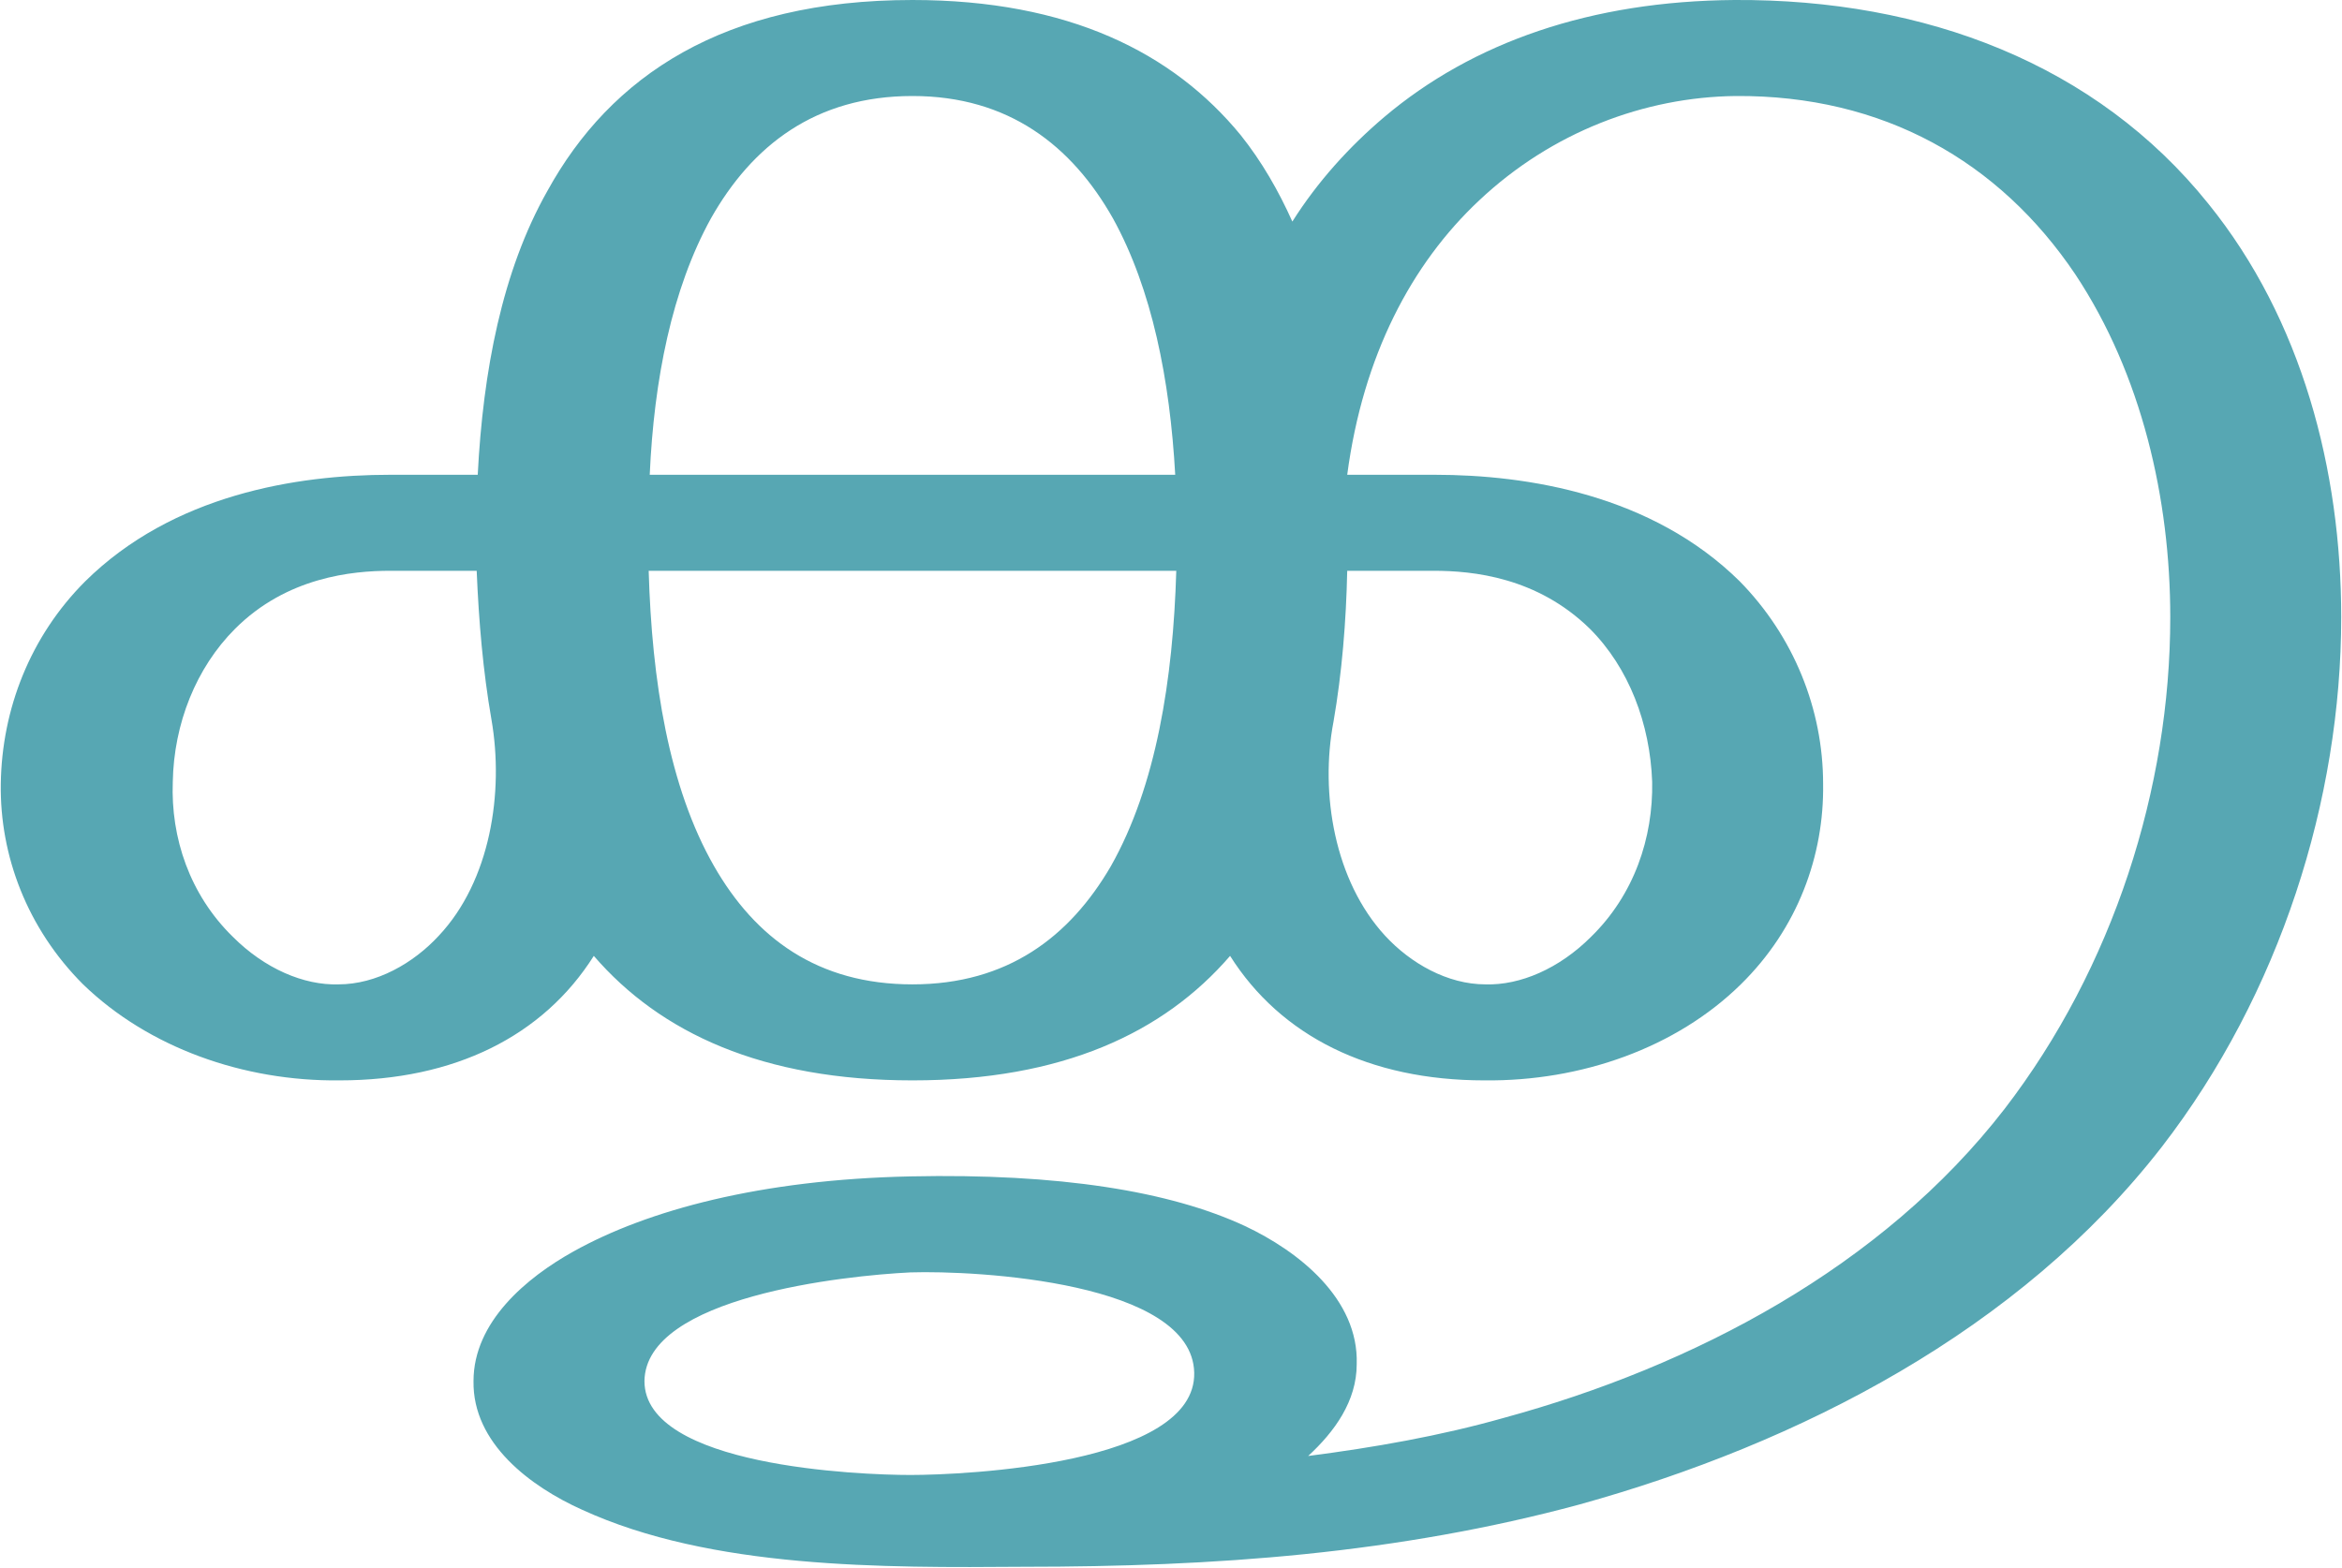
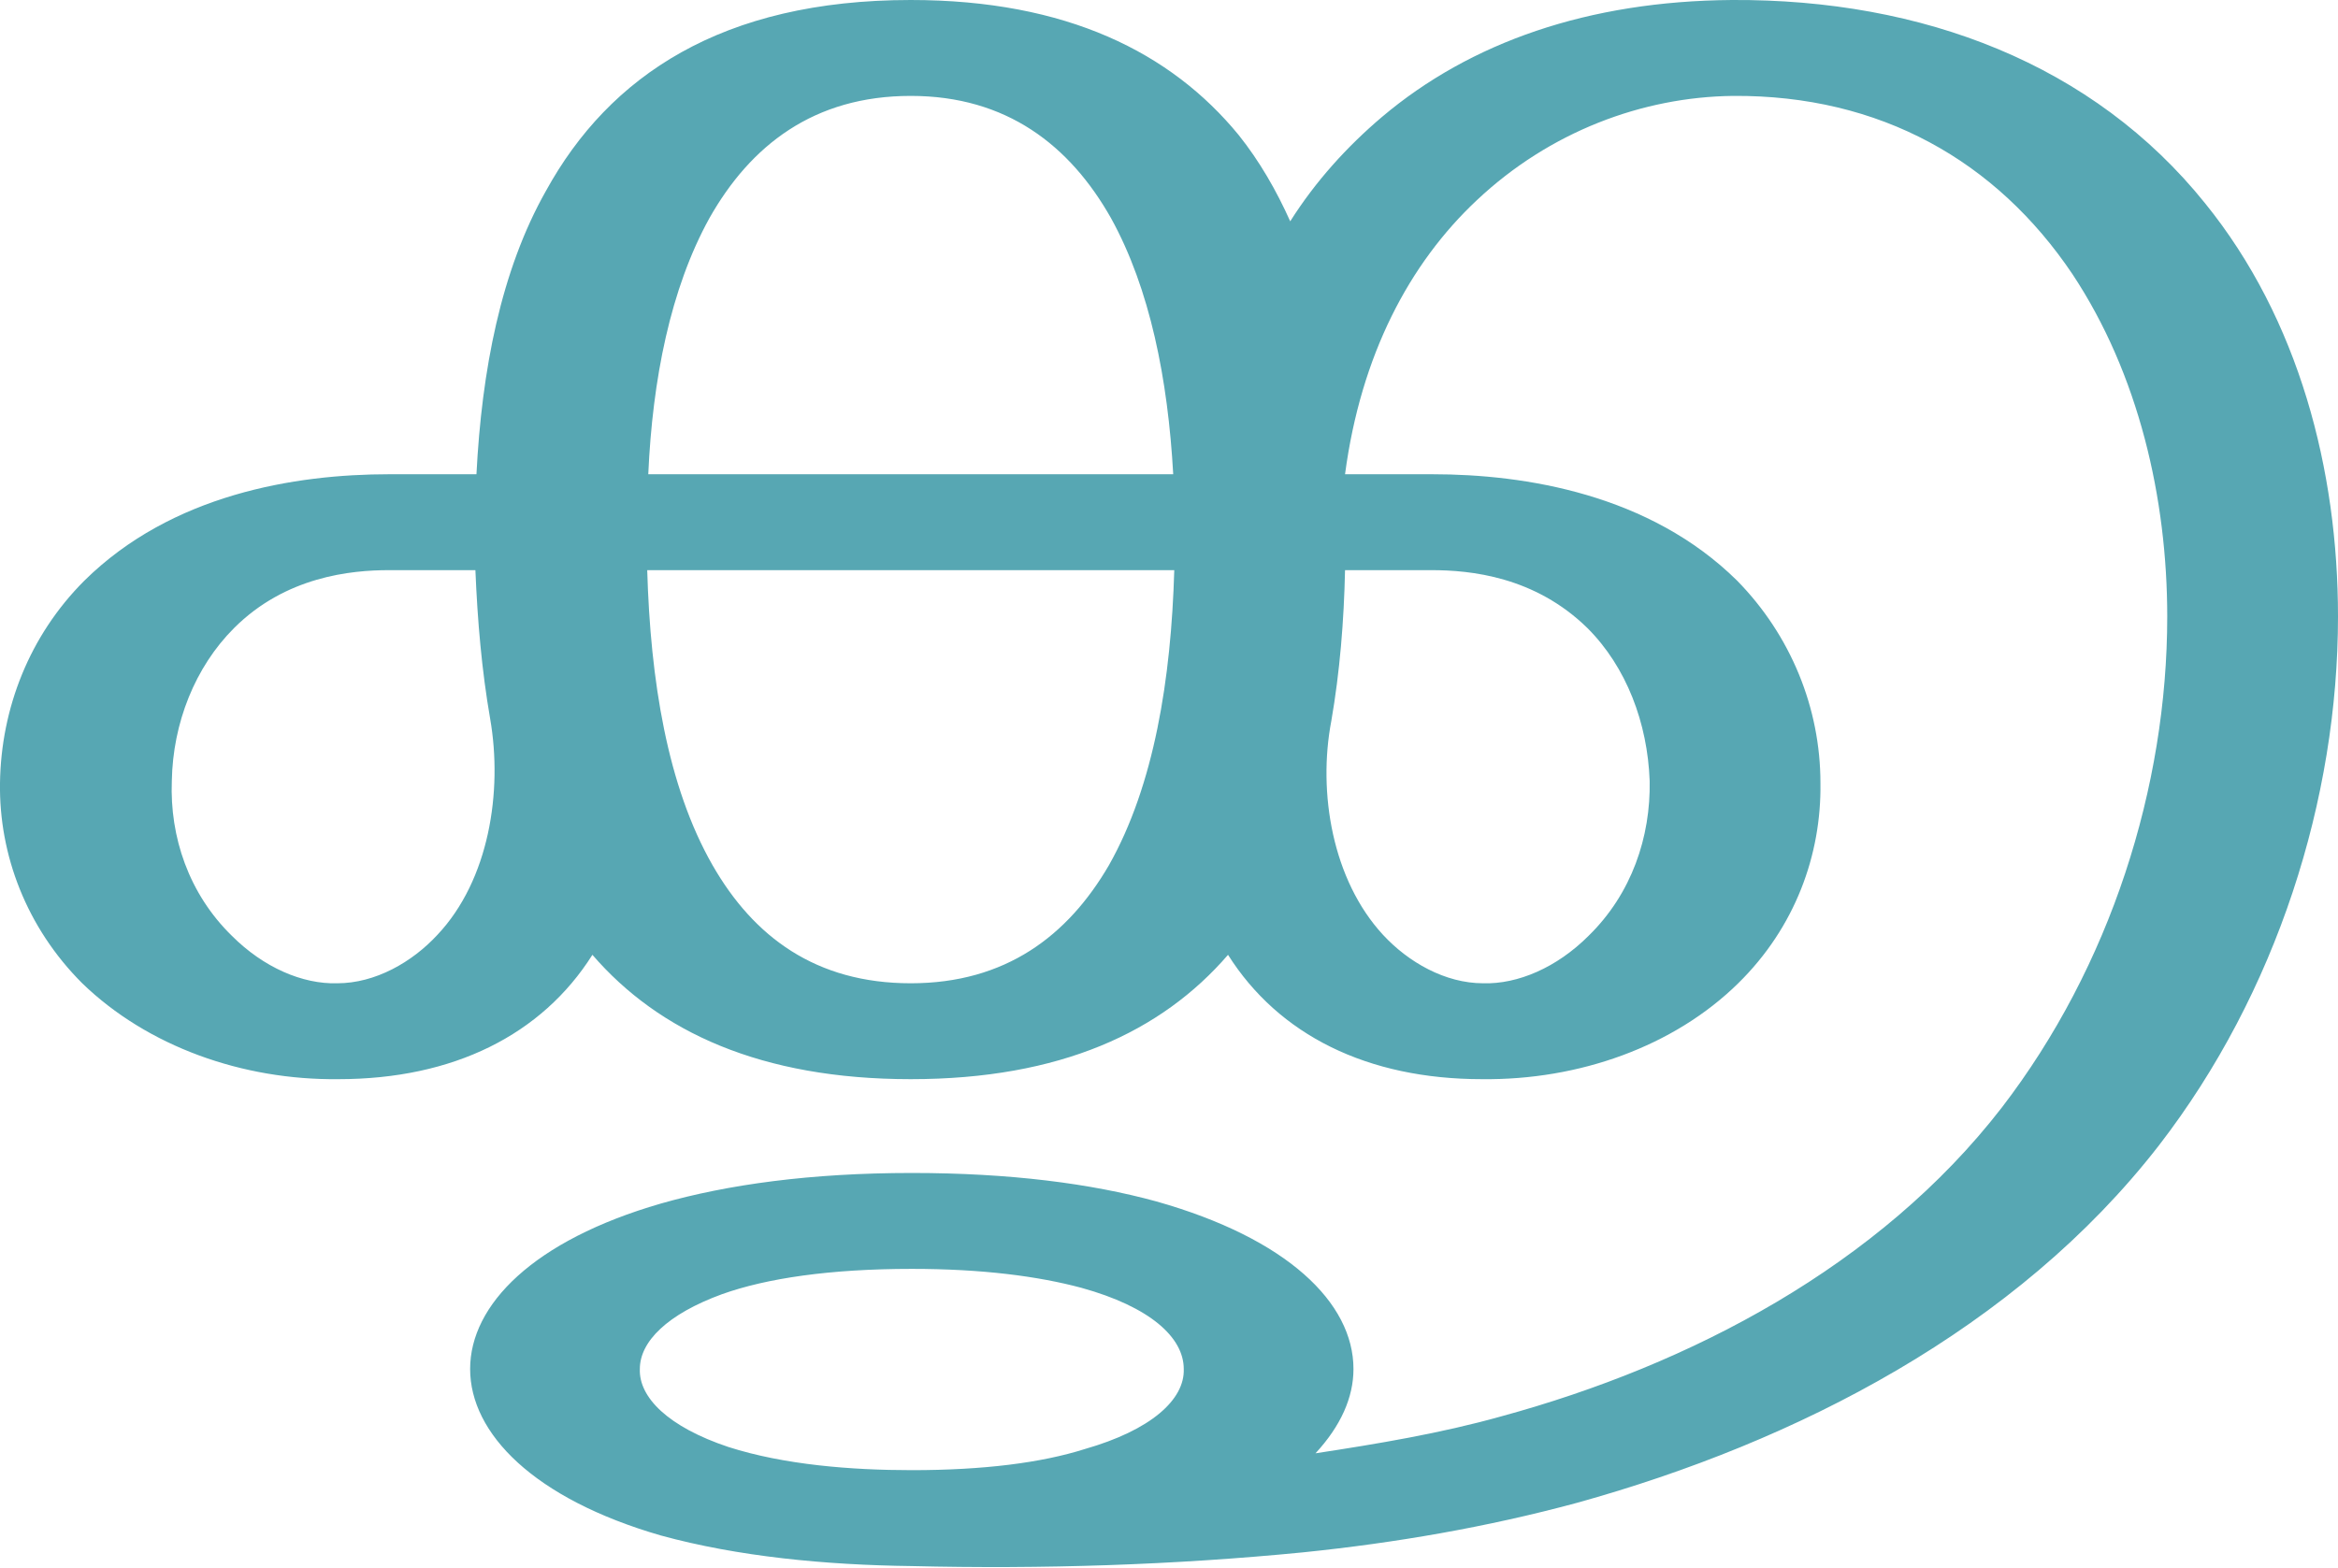
- <svg xmlns="http://www.w3.org/2000/svg" xml:space="preserve" width="2218px" height="1485px" version="1.1" style="shape-rendering:geometricPrecision; text-rendering:geometricPrecision; image-rendering:optimizeQuality; fill-rule:evenodd; clip-rule:evenodd" viewBox="0 0 2218 1486">
+ <svg xmlns="http://www.w3.org/2000/svg" xml:space="preserve" width="2218px" height="1487px" version="1.1" style="shape-rendering:geometricPrecision; text-rendering:geometricPrecision; image-rendering:optimizeQuality; fill-rule:evenodd; clip-rule:evenodd" viewBox="0 0 2218 1487">
  <defs>
    <style type="text/css">
   
    .fil0 {fill:#57A7B3;fill-rule:nonzero}
   
  </style>
  </defs>
  <g id="Layer_x0020_1">
-     <path class="fil0" d="M864 0c148,0 247,50 311,128 20,25 36,53 49,82 24,-38 54,-71 87,-99 84,-71 196,-110 332,-111 181,-1 343,61 449,193 89,110 126,253 126,392 0,173 -58,357 -170,502 -135,174 -343,281 -552,339 -85,23 -172,38 -260,47 -88,9 -177,12 -266,12 -134,1 -297,2 -419,-54 -49,-22 -104,-63 -103,-122 0,-56 50,-98 95,-123 70,-39 177,-68 319,-71 141,-3 246,14 317,47 51,24 108,69 106,131 0,35 -21,64 -46,87 62,-8 125,-19 185,-36 180,-49 359,-143 475,-293 103,-134 157,-304 157,-466 0,-112 -27,-230 -90,-325 -72,-107 -182,-170 -322,-169 -86,1 -174,34 -243,99 -64,60 -110,147 -125,260l83 0c88,0 206,19 289,101 51,52 79,121 79,192 1,68 -24,137 -78,190 -61,60 -151,92 -243,91 -109,0 -193,-42 -241,-118 -63,73 -159,118 -301,118 -142,0 -239,-45 -302,-118 -48,76 -132,118 -241,118 -91,1 -181,-31 -243,-91 -53,-53 -79,-122 -78,-190 1,-71 28,-140 80,-192 83,-82 200,-101 289,-101l83 0c5,-98 23,-193 66,-269 60,-109 167,-181 346,-181zm-2 1398c52,0 271,-10 269,-97 -2,-86 -206,-97 -269,-95 -62,3 -251,23 -252,103 0,81 204,89 252,89zm414 -857c-1,48 -5,97 -13,143 -13,68 1,151 49,203 24,26 59,46 95,46 33,1 70,-15 100,-45 41,-40 59,-94 58,-147 -2,-55 -22,-108 -59,-145 -50,-49 -111,-55 -148,-55l-82 0zm-811 141c-8,-46 -12,-93 -14,-141l-82 0c-36,0 -98,6 -147,55 -37,37 -58,90 -59,145 -2,53 16,107 57,147 30,30 67,46 100,45 36,0 71,-20 95,-46 49,-52 62,-136 50,-205zm649 -141l-500 0c3,104 19,205 62,280 39,68 98,112 188,112 90,0 149,-45 188,-112 43,-76 59,-177 62,-280zm-499 -91l498 0c-5,-90 -22,-176 -59,-243 -39,-69 -99,-116 -190,-116 -92,0 -152,47 -191,116 -37,67 -54,153 -58,243z" />
+     <path class="fil0" d="M627 1457c-121,-35 -181,-97 -181,-158 0,-61 60,-122 181,-157 63,-18 142,-29 238,-29 93,0 170,10 232,27 124,35 187,96 187,159 0,27 -12,54 -36,80 59,-9 119,-19 176,-35 180,-49 359,-143 475,-293 103,-134 157,-304 157,-466 0,-112 -27,-230 -90,-325 -72,-107 -182,-170 -322,-169 -86,1 -174,34 -243,99 -64,60 -110,147 -125,260l83 0c88,0 206,19 289,101 51,52 79,121 79,192 1,68 -24,137 -78,190 -61,60 -151,92 -243,91 -109,0 -193,-42 -241,-118 -63,73 -159,118 -301,118 -142,0 -239,-45 -302,-118 -48,76 -132,118 -241,118 -91,1 -181,-31 -243,-91 -53,-53 -79,-122 -78,-190 1,-71 28,-140 80,-192 83,-82 200,-101 289,-101l83 0c5,-98 23,-193 66,-269 60,-109 167,-181 346,-181 148,0 247,50 311,128 20,25 36,53 49,82 24,-38 54,-71 87,-99 84,-71 196,-110 332,-111 181,-1 343,61 449,193 89,110 126,253 126,392 0,173 -58,357 -170,502 -135,174 -343,281 -552,339 -85,23 -172,38 -260,47 -122,12 -248,16 -371,13 -82,-1 -165,-9 -238,-29zm238 -62c68,0 123,-7 164,-20 63,-18 95,-47 94,-76 0,-30 -32,-59 -97,-77 -41,-11 -94,-18 -161,-18 -78,0 -138,9 -180,24 -52,19 -78,45 -78,71 -1,27 27,55 84,74 53,17 117,22 174,22zm411 -854c-1,48 -5,97 -13,143 -13,68 1,151 49,203 24,26 59,46 95,46 33,1 70,-15 100,-45 41,-40 59,-94 58,-147 -2,-55 -22,-108 -59,-145 -50,-49 -111,-55 -148,-55l-82 0zm-811 141c-8,-46 -12,-93 -14,-141l-82 0c-36,0 -98,6 -147,55 -37,37 -58,90 -59,145 -2,53 16,107 57,147 30,30 67,46 100,45 36,0 71,-20 95,-46 49,-52 62,-136 50,-205zm649 -141l-500 0c3,104 19,205 62,280 39,68 98,112 188,112 90,0 149,-45 188,-112 43,-76 59,-177 62,-280zm-499 -91l498 0c-5,-90 -22,-176 -59,-243 -39,-69 -99,-116 -190,-116 -92,0 -152,47 -191,116 -37,67 -54,153 -58,243z" />
  </g>
</svg>
